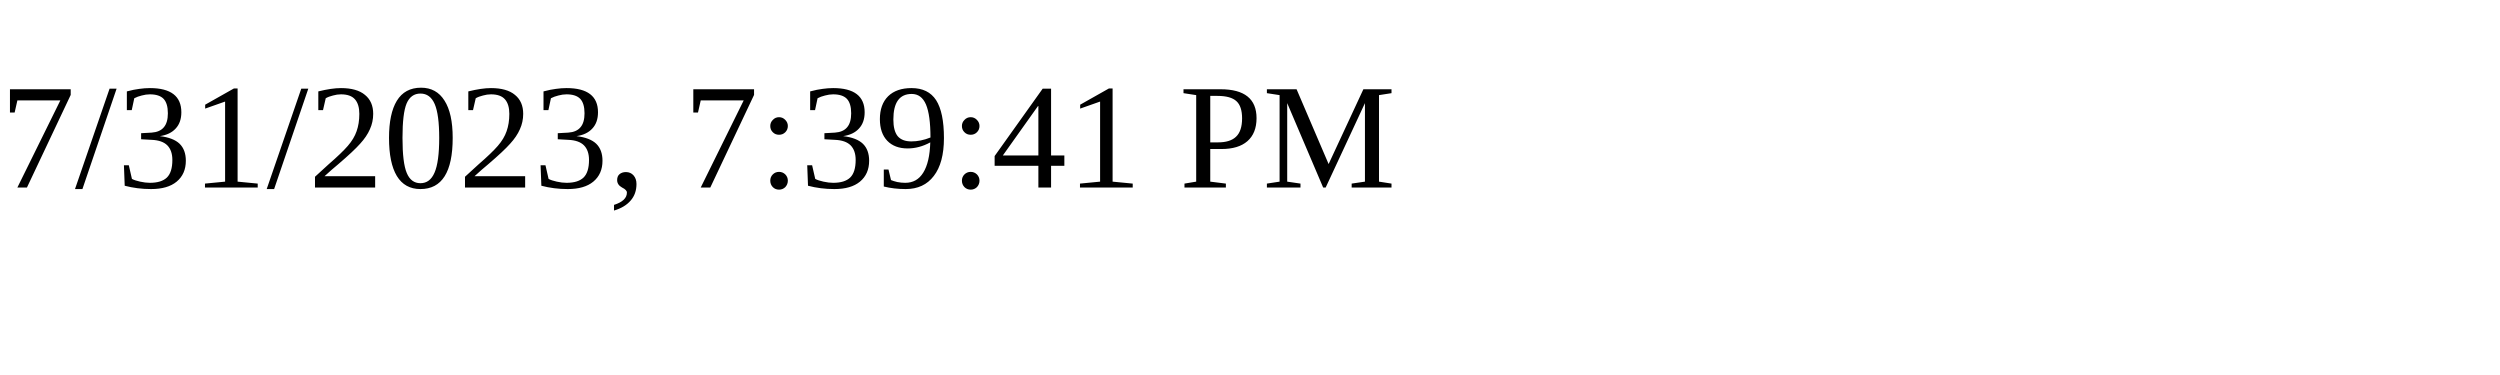
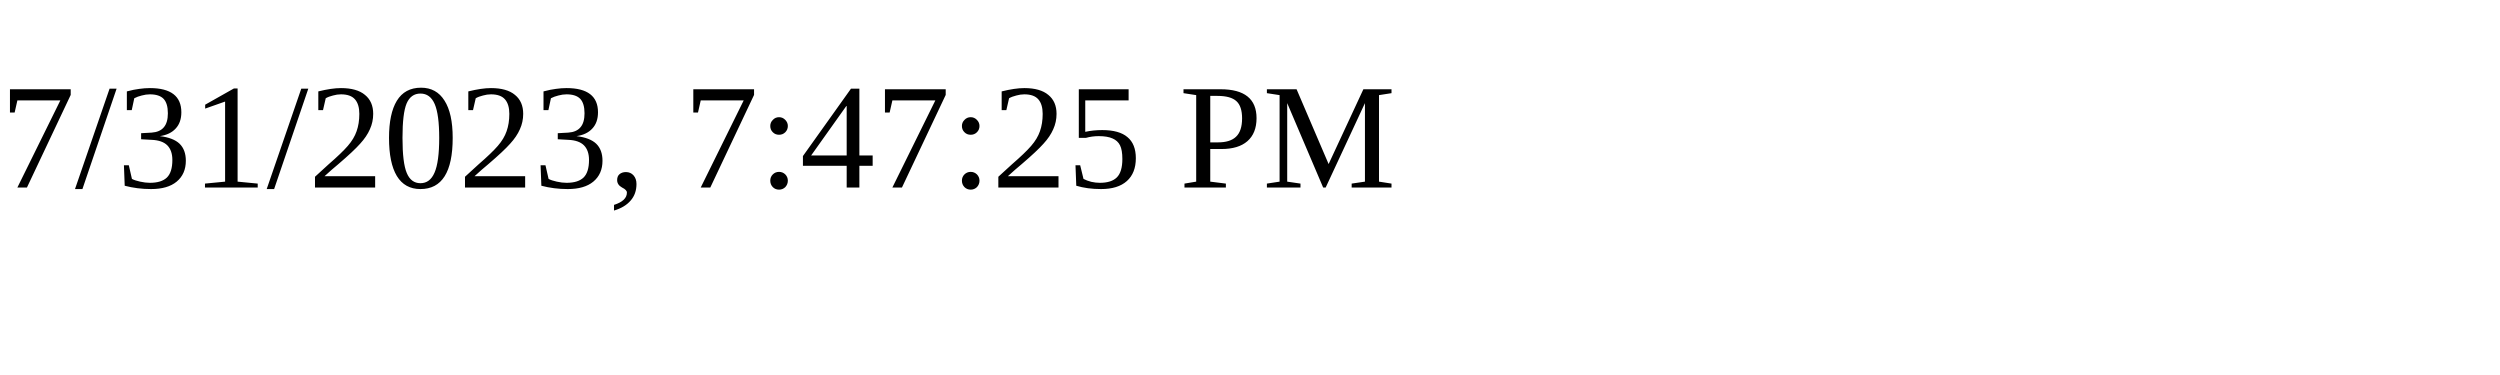
<svg xmlns="http://www.w3.org/2000/svg" height="30" width="200">
-   <text x="0" y="15">7/31/2023, 7:39:41 PM</text>
+   <text x="0" y="15">7/31/2023, 7:47:25 PM</text>
</svg>
